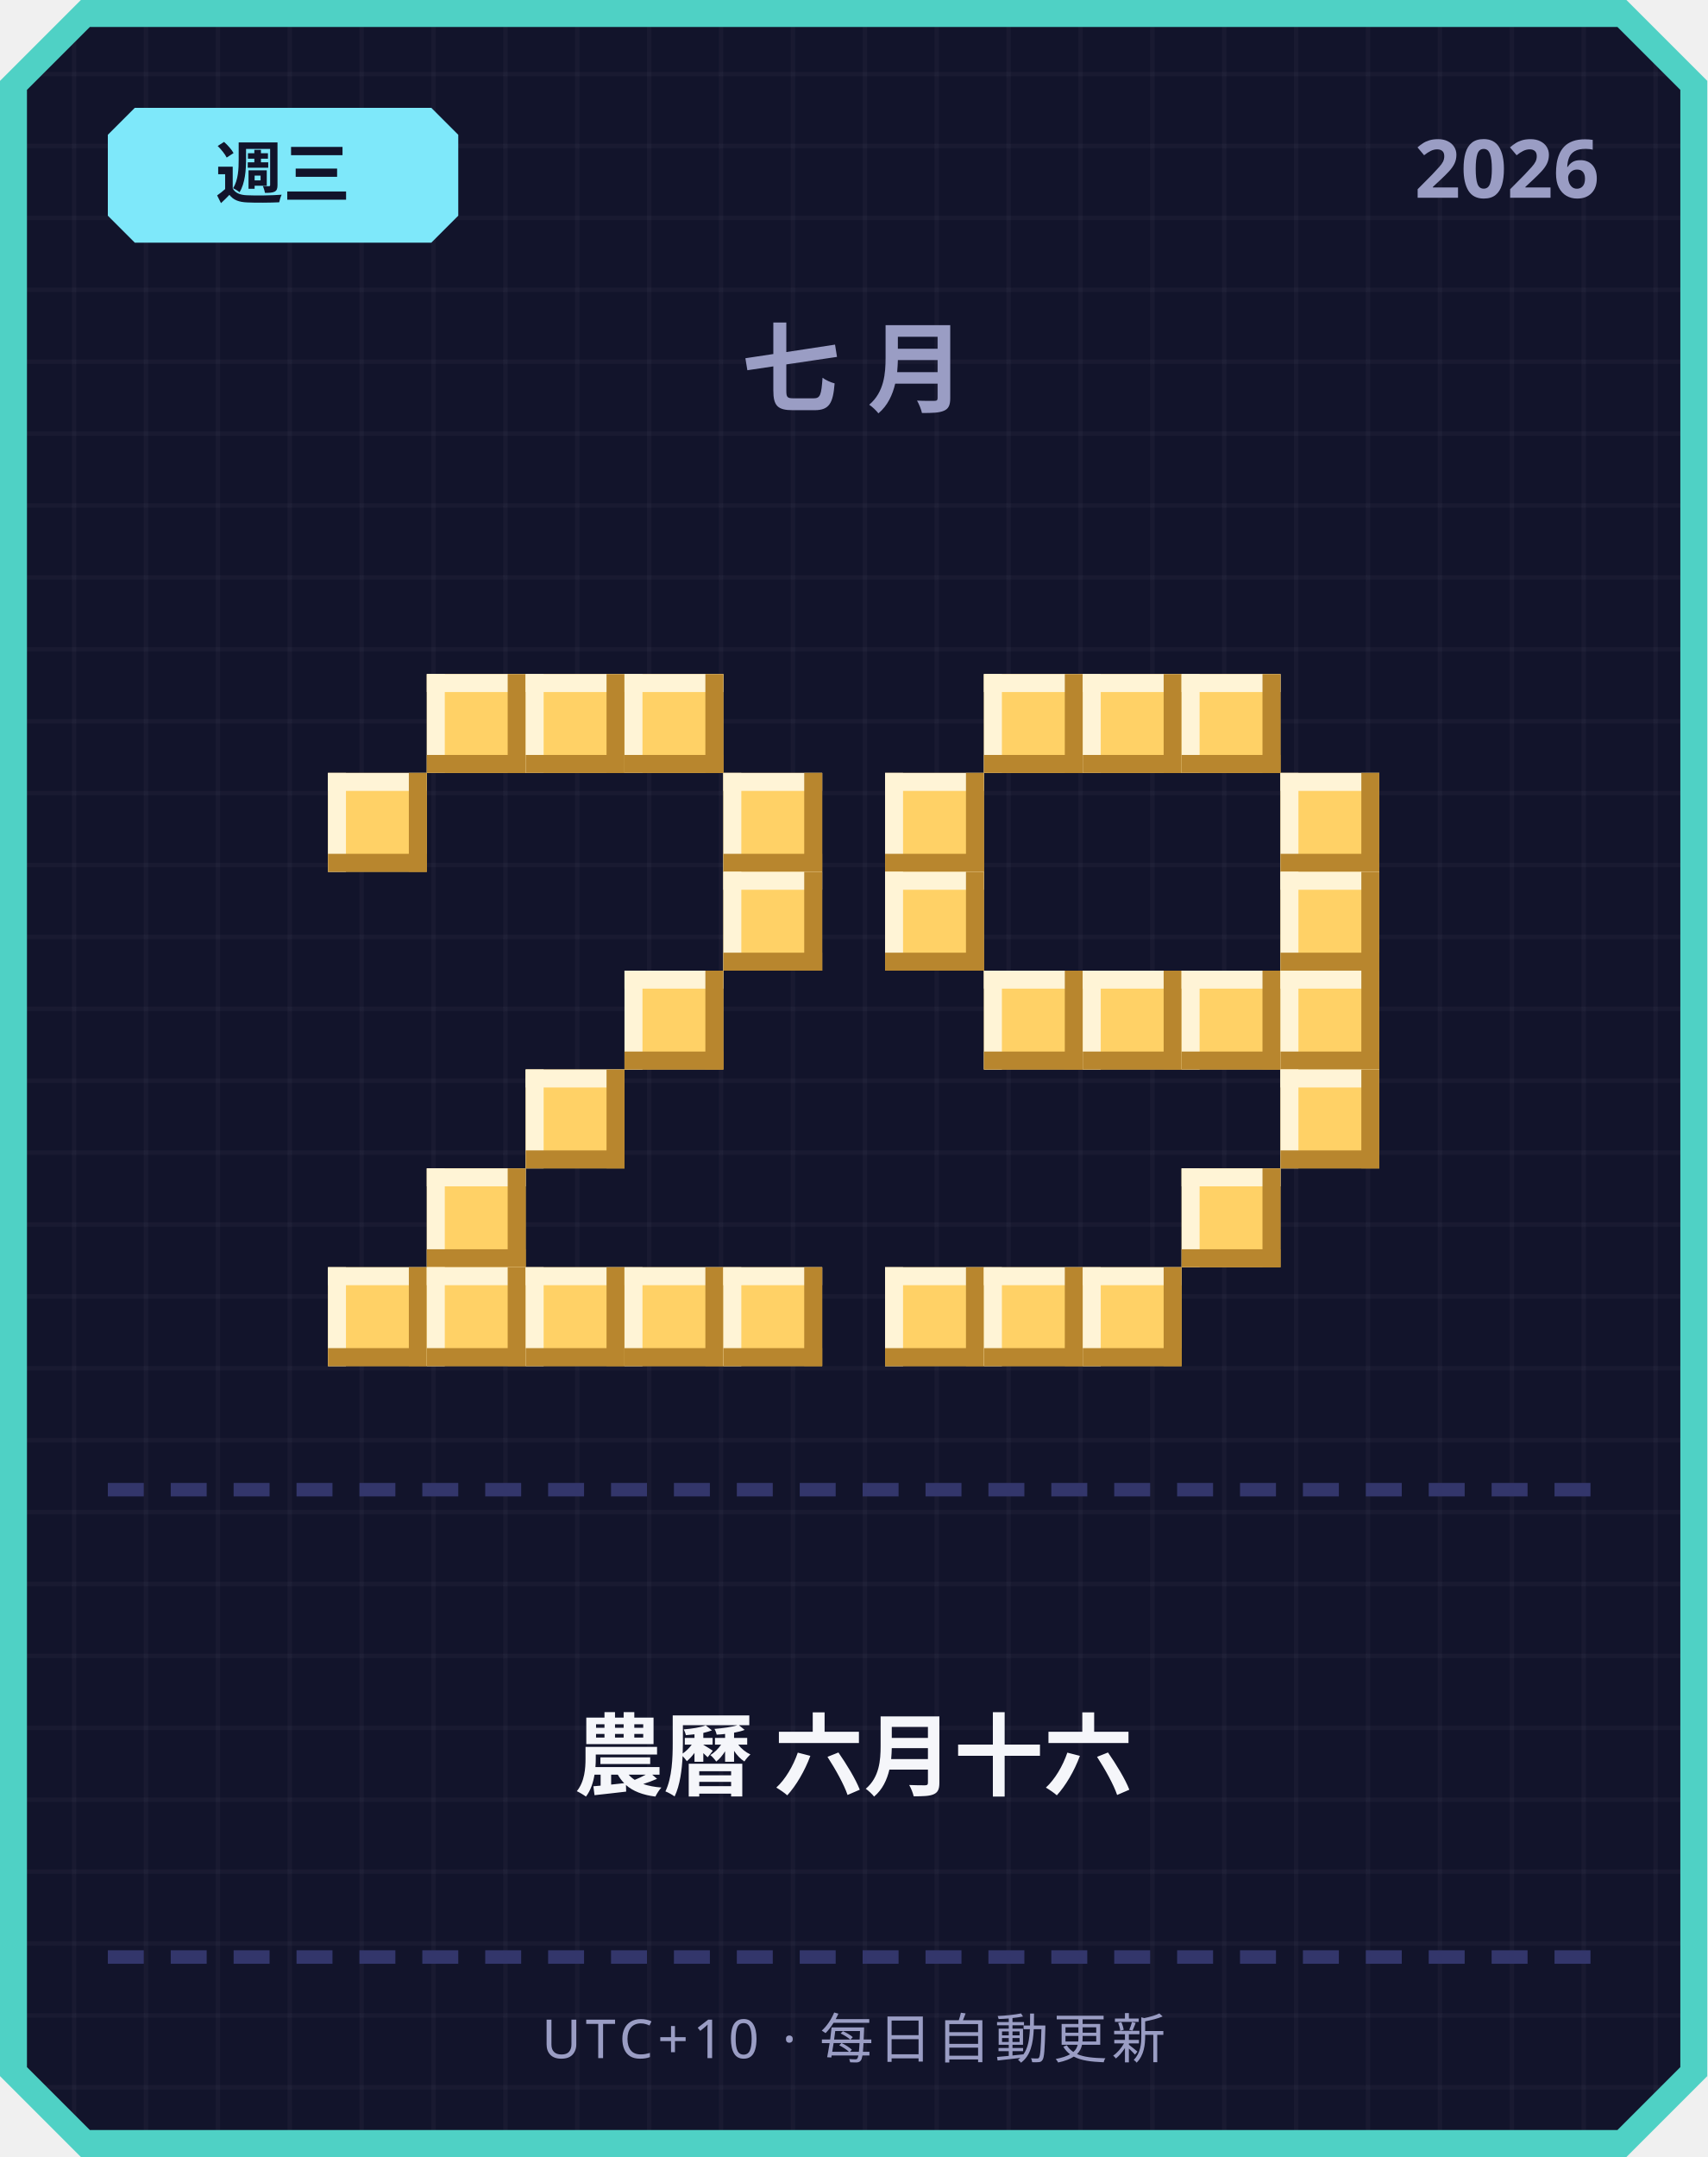
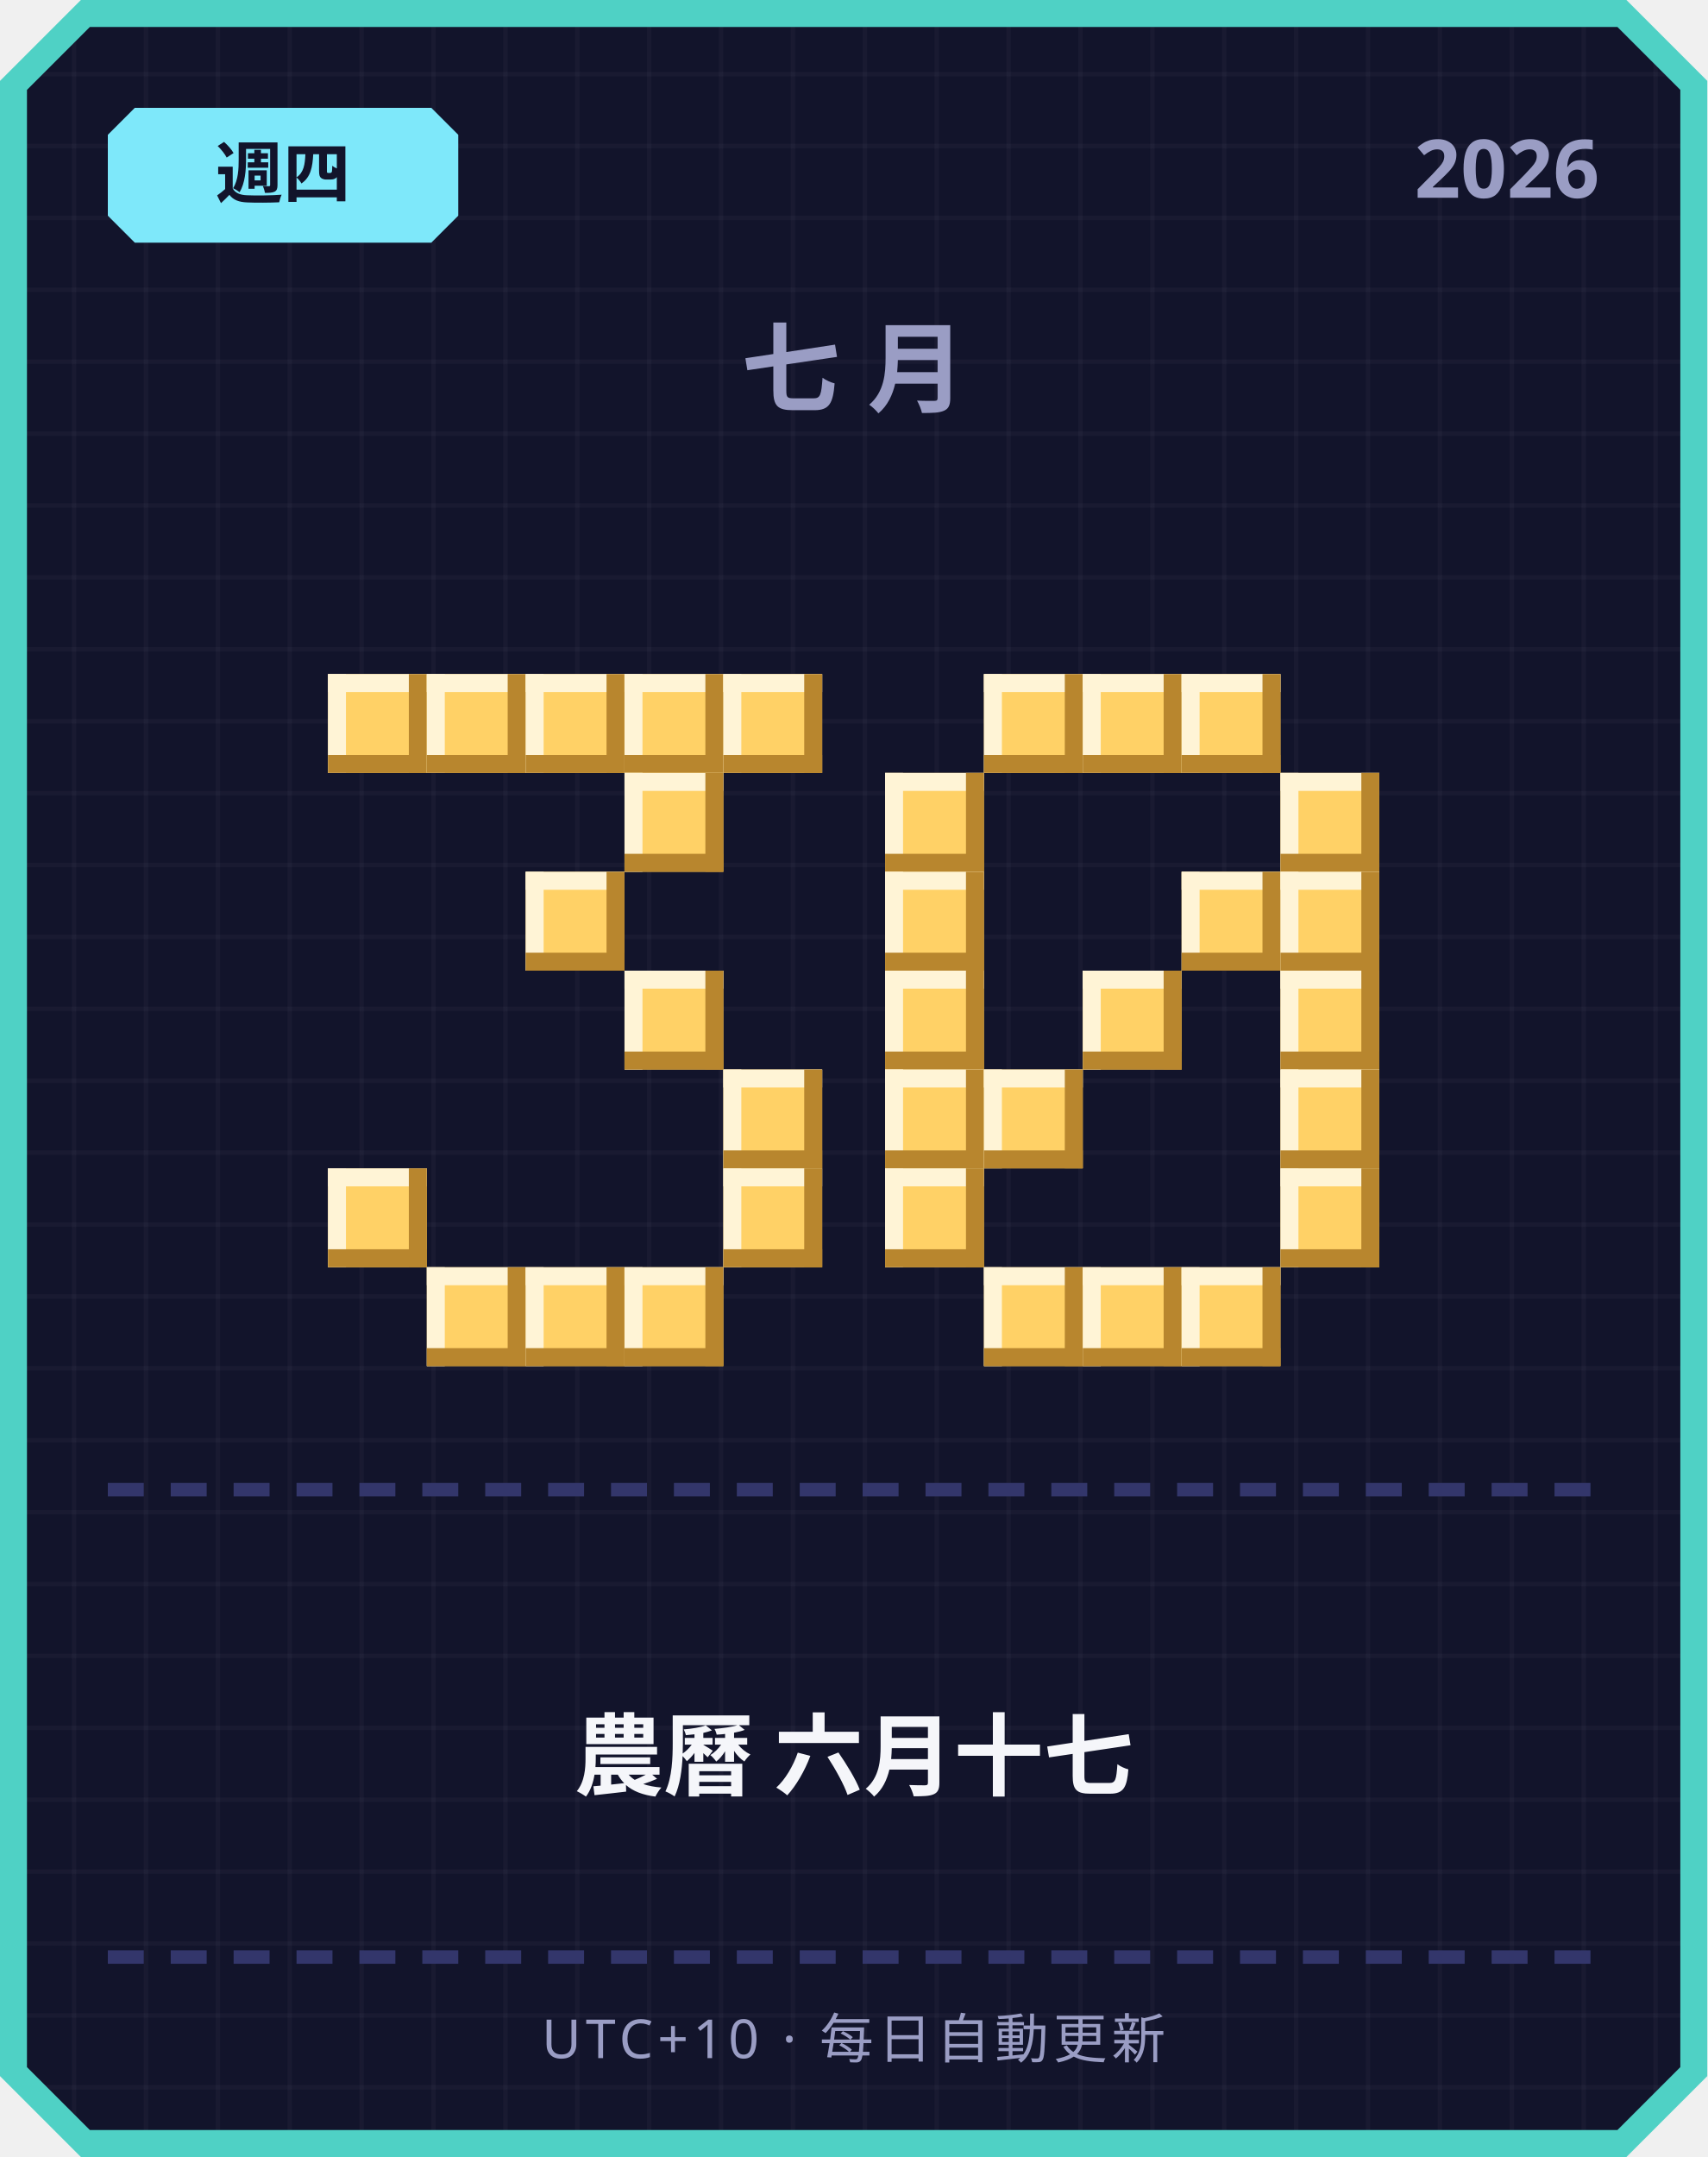
<svg xmlns="http://www.w3.org/2000/svg" width="380" height="480" viewBox="0 0 380 480">
  <defs>
    <pattern id="grid" width="16" height="16" patternUnits="userSpaceOnUse">
      <rect width="16" height="16" fill="#12142b" />
      <rect width="1" height="16" fill="#ffffff" opacity="0.03" />
      <rect width="16" height="1" fill="#ffffff" opacity="0.03" />
    </pattern>
  </defs>
  <path d="M 18,0 L 362,0 L 380,18 L 380,462 L 362,480 L 18,480 L 0,462 L 0,18 Z" fill="#4fd1c5" />
  <path d="M 20,6 L 360,6 L 374,20 L 374,460 L 360,474 L 20,474 L 6,460 L 6,20 Z" fill="url(#grid)" />
  <path d="M 30,24 L 96,24 L 102,30 L 102,48 L 96,54 L 30,54 L 24,48 L 24,30 Z" fill="#7ee8fa" />
-   <text x="63" y="44" text-anchor="middle" font-family="'Segoe UI', sans-serif" font-size="15" font-weight="700" fill="#12142b">週三</text>
+   <text x="63" y="44" text-anchor="middle" font-family="'Segoe UI', sans-serif" font-size="15" font-weight="700" fill="#12142b">週四</text>
  <text x="356" y="44" text-anchor="end" font-family="'Segoe UI', sans-serif" font-size="18" font-weight="700" fill="#9a9dc4">2026</text>
  <text x="190" y="90" text-anchor="middle" font-family="'Segoe UI', sans-serif" font-size="22" font-weight="700" letter-spacing="6" fill="#9a9dc4">七月</text>
+   <rect x="73" y="150" width="22" height="22" fill="#ffd166" />
+   <rect x="73" y="150" width="22" height="4" fill="#fff4d6" />
+   <rect x="73" y="150" width="4" height="22" fill="#fff4d6" />
+   <rect x="73" y="168" width="22" height="4" fill="#b8862e" />
+   <rect x="91" y="150" width="4" height="22" fill="#b8862e" />
  <rect x="95" y="150" width="22" height="22" fill="#ffd166" />
  <rect x="95" y="150" width="22" height="4" fill="#fff4d6" />
  <rect x="95" y="150" width="4" height="22" fill="#fff4d6" />
  <rect x="95" y="168" width="22" height="4" fill="#b8862e" />
  <rect x="113" y="150" width="4" height="22" fill="#b8862e" />
  <rect x="117" y="150" width="22" height="22" fill="#ffd166" />
  <rect x="117" y="150" width="22" height="4" fill="#fff4d6" />
  <rect x="117" y="150" width="4" height="22" fill="#fff4d6" />
  <rect x="117" y="168" width="22" height="4" fill="#b8862e" />
  <rect x="135" y="150" width="4" height="22" fill="#b8862e" />
  <rect x="139" y="150" width="22" height="22" fill="#ffd166" />
  <rect x="139" y="150" width="22" height="4" fill="#fff4d6" />
  <rect x="139" y="150" width="4" height="22" fill="#fff4d6" />
  <rect x="139" y="168" width="22" height="4" fill="#b8862e" />
  <rect x="157" y="150" width="4" height="22" fill="#b8862e" />
-   <rect x="73" y="172" width="22" height="22" fill="#ffd166" />
-   <rect x="73" y="172" width="22" height="4" fill="#fff4d6" />
-   <rect x="73" y="172" width="4" height="22" fill="#fff4d6" />
-   <rect x="73" y="190" width="22" height="4" fill="#b8862e" />
-   <rect x="91" y="172" width="4" height="22" fill="#b8862e" />
-   <rect x="161" y="172" width="22" height="22" fill="#ffd166" />
-   <rect x="161" y="172" width="22" height="4" fill="#fff4d6" />
-   <rect x="161" y="172" width="4" height="22" fill="#fff4d6" />
-   <rect x="161" y="190" width="22" height="4" fill="#b8862e" />
-   <rect x="179" y="172" width="4" height="22" fill="#b8862e" />
-   <rect x="161" y="194" width="22" height="22" fill="#ffd166" />
-   <rect x="161" y="194" width="22" height="4" fill="#fff4d6" />
-   <rect x="161" y="194" width="4" height="22" fill="#fff4d6" />
-   <rect x="161" y="212" width="22" height="4" fill="#b8862e" />
-   <rect x="179" y="194" width="4" height="22" fill="#b8862e" />
+   <rect x="161" y="150" width="22" height="22" fill="#ffd166" />
+   <rect x="161" y="150" width="22" height="4" fill="#fff4d6" />
+   <rect x="161" y="150" width="4" height="22" fill="#fff4d6" />
+   <rect x="161" y="168" width="22" height="4" fill="#b8862e" />
+   <rect x="179" y="150" width="4" height="22" fill="#b8862e" />
+   <rect x="139" y="172" width="22" height="22" fill="#ffd166" />
+   <rect x="139" y="172" width="22" height="4" fill="#fff4d6" />
+   <rect x="139" y="172" width="4" height="22" fill="#fff4d6" />
+   <rect x="139" y="190" width="22" height="4" fill="#b8862e" />
+   <rect x="157" y="172" width="4" height="22" fill="#b8862e" />
+   <rect x="117" y="194" width="22" height="22" fill="#ffd166" />
+   <rect x="117" y="194" width="22" height="4" fill="#fff4d6" />
+   <rect x="117" y="194" width="4" height="22" fill="#fff4d6" />
+   <rect x="117" y="212" width="22" height="4" fill="#b8862e" />
+   <rect x="135" y="194" width="4" height="22" fill="#b8862e" />
  <rect x="139" y="216" width="22" height="22" fill="#ffd166" />
  <rect x="139" y="216" width="22" height="4" fill="#fff4d6" />
  <rect x="139" y="216" width="4" height="22" fill="#fff4d6" />
  <rect x="139" y="234" width="22" height="4" fill="#b8862e" />
  <rect x="157" y="216" width="4" height="22" fill="#b8862e" />
-   <rect x="117" y="238" width="22" height="22" fill="#ffd166" />
-   <rect x="117" y="238" width="22" height="4" fill="#fff4d6" />
-   <rect x="117" y="238" width="4" height="22" fill="#fff4d6" />
-   <rect x="117" y="256" width="22" height="4" fill="#b8862e" />
-   <rect x="135" y="238" width="4" height="22" fill="#b8862e" />
-   <rect x="95" y="260" width="22" height="22" fill="#ffd166" />
-   <rect x="95" y="260" width="22" height="4" fill="#fff4d6" />
-   <rect x="95" y="260" width="4" height="22" fill="#fff4d6" />
-   <rect x="95" y="278" width="22" height="4" fill="#b8862e" />
-   <rect x="113" y="260" width="4" height="22" fill="#b8862e" />
-   <rect x="73" y="282" width="22" height="22" fill="#ffd166" />
-   <rect x="73" y="282" width="22" height="4" fill="#fff4d6" />
-   <rect x="73" y="282" width="4" height="22" fill="#fff4d6" />
-   <rect x="73" y="300" width="22" height="4" fill="#b8862e" />
-   <rect x="91" y="282" width="4" height="22" fill="#b8862e" />
+   <rect x="161" y="238" width="22" height="22" fill="#ffd166" />
+   <rect x="161" y="238" width="22" height="4" fill="#fff4d6" />
+   <rect x="161" y="238" width="4" height="22" fill="#fff4d6" />
+   <rect x="161" y="256" width="22" height="4" fill="#b8862e" />
+   <rect x="179" y="238" width="4" height="22" fill="#b8862e" />
+   <rect x="73" y="260" width="22" height="22" fill="#ffd166" />
+   <rect x="73" y="260" width="22" height="4" fill="#fff4d6" />
+   <rect x="73" y="260" width="4" height="22" fill="#fff4d6" />
+   <rect x="73" y="278" width="22" height="4" fill="#b8862e" />
+   <rect x="91" y="260" width="4" height="22" fill="#b8862e" />
+   <rect x="161" y="260" width="22" height="22" fill="#ffd166" />
+   <rect x="161" y="260" width="22" height="4" fill="#fff4d6" />
+   <rect x="161" y="260" width="4" height="22" fill="#fff4d6" />
+   <rect x="161" y="278" width="22" height="4" fill="#b8862e" />
+   <rect x="179" y="260" width="4" height="22" fill="#b8862e" />
  <rect x="95" y="282" width="22" height="22" fill="#ffd166" />
  <rect x="95" y="282" width="22" height="4" fill="#fff4d6" />
  <rect x="95" y="282" width="4" height="22" fill="#fff4d6" />
  <rect x="95" y="300" width="22" height="4" fill="#b8862e" />
  <rect x="113" y="282" width="4" height="22" fill="#b8862e" />
  <rect x="117" y="282" width="22" height="22" fill="#ffd166" />
  <rect x="117" y="282" width="22" height="4" fill="#fff4d6" />
  <rect x="117" y="282" width="4" height="22" fill="#fff4d6" />
  <rect x="117" y="300" width="22" height="4" fill="#b8862e" />
  <rect x="135" y="282" width="4" height="22" fill="#b8862e" />
  <rect x="139" y="282" width="22" height="22" fill="#ffd166" />
  <rect x="139" y="282" width="22" height="4" fill="#fff4d6" />
  <rect x="139" y="282" width="4" height="22" fill="#fff4d6" />
  <rect x="139" y="300" width="22" height="4" fill="#b8862e" />
  <rect x="157" y="282" width="4" height="22" fill="#b8862e" />
-   <rect x="161" y="282" width="22" height="22" fill="#ffd166" />
-   <rect x="161" y="282" width="22" height="4" fill="#fff4d6" />
-   <rect x="161" y="282" width="4" height="22" fill="#fff4d6" />
-   <rect x="161" y="300" width="22" height="4" fill="#b8862e" />
-   <rect x="179" y="282" width="4" height="22" fill="#b8862e" />
  <rect x="219" y="150" width="22" height="22" fill="#ffd166" />
  <rect x="219" y="150" width="22" height="4" fill="#fff4d6" />
  <rect x="219" y="150" width="4" height="22" fill="#fff4d6" />
  <rect x="219" y="168" width="22" height="4" fill="#b8862e" />
  <rect x="237" y="150" width="4" height="22" fill="#b8862e" />
  <rect x="241" y="150" width="22" height="22" fill="#ffd166" />
  <rect x="241" y="150" width="22" height="4" fill="#fff4d6" />
  <rect x="241" y="150" width="4" height="22" fill="#fff4d6" />
  <rect x="241" y="168" width="22" height="4" fill="#b8862e" />
  <rect x="259" y="150" width="4" height="22" fill="#b8862e" />
  <rect x="263" y="150" width="22" height="22" fill="#ffd166" />
  <rect x="263" y="150" width="22" height="4" fill="#fff4d6" />
  <rect x="263" y="150" width="4" height="22" fill="#fff4d6" />
  <rect x="263" y="168" width="22" height="4" fill="#b8862e" />
  <rect x="281" y="150" width="4" height="22" fill="#b8862e" />
  <rect x="197" y="172" width="22" height="22" fill="#ffd166" />
  <rect x="197" y="172" width="22" height="4" fill="#fff4d6" />
  <rect x="197" y="172" width="4" height="22" fill="#fff4d6" />
  <rect x="197" y="190" width="22" height="4" fill="#b8862e" />
  <rect x="215" y="172" width="4" height="22" fill="#b8862e" />
  <rect x="285" y="172" width="22" height="22" fill="#ffd166" />
  <rect x="285" y="172" width="22" height="4" fill="#fff4d6" />
  <rect x="285" y="172" width="4" height="22" fill="#fff4d6" />
  <rect x="285" y="190" width="22" height="4" fill="#b8862e" />
  <rect x="303" y="172" width="4" height="22" fill="#b8862e" />
  <rect x="197" y="194" width="22" height="22" fill="#ffd166" />
  <rect x="197" y="194" width="22" height="4" fill="#fff4d6" />
  <rect x="197" y="194" width="4" height="22" fill="#fff4d6" />
  <rect x="197" y="212" width="22" height="4" fill="#b8862e" />
  <rect x="215" y="194" width="4" height="22" fill="#b8862e" />
+   <rect x="263" y="194" width="22" height="22" fill="#ffd166" />
+   <rect x="263" y="194" width="22" height="4" fill="#fff4d6" />
+   <rect x="263" y="194" width="4" height="22" fill="#fff4d6" />
+   <rect x="263" y="212" width="22" height="4" fill="#b8862e" />
+   <rect x="281" y="194" width="4" height="22" fill="#b8862e" />
  <rect x="285" y="194" width="22" height="22" fill="#ffd166" />
  <rect x="285" y="194" width="22" height="4" fill="#fff4d6" />
  <rect x="285" y="194" width="4" height="22" fill="#fff4d6" />
  <rect x="285" y="212" width="22" height="4" fill="#b8862e" />
  <rect x="303" y="194" width="4" height="22" fill="#b8862e" />
-   <rect x="219" y="216" width="22" height="22" fill="#ffd166" />
-   <rect x="219" y="216" width="22" height="4" fill="#fff4d6" />
-   <rect x="219" y="216" width="4" height="22" fill="#fff4d6" />
-   <rect x="219" y="234" width="22" height="4" fill="#b8862e" />
-   <rect x="237" y="216" width="4" height="22" fill="#b8862e" />
+   <rect x="197" y="216" width="22" height="22" fill="#ffd166" />
+   <rect x="197" y="216" width="22" height="4" fill="#fff4d6" />
+   <rect x="197" y="216" width="4" height="22" fill="#fff4d6" />
+   <rect x="197" y="234" width="22" height="4" fill="#b8862e" />
+   <rect x="215" y="216" width="4" height="22" fill="#b8862e" />
  <rect x="241" y="216" width="22" height="22" fill="#ffd166" />
  <rect x="241" y="216" width="22" height="4" fill="#fff4d6" />
  <rect x="241" y="216" width="4" height="22" fill="#fff4d6" />
  <rect x="241" y="234" width="22" height="4" fill="#b8862e" />
  <rect x="259" y="216" width="4" height="22" fill="#b8862e" />
-   <rect x="263" y="216" width="22" height="22" fill="#ffd166" />
-   <rect x="263" y="216" width="22" height="4" fill="#fff4d6" />
-   <rect x="263" y="216" width="4" height="22" fill="#fff4d6" />
-   <rect x="263" y="234" width="22" height="4" fill="#b8862e" />
-   <rect x="281" y="216" width="4" height="22" fill="#b8862e" />
  <rect x="285" y="216" width="22" height="22" fill="#ffd166" />
  <rect x="285" y="216" width="22" height="4" fill="#fff4d6" />
  <rect x="285" y="216" width="4" height="22" fill="#fff4d6" />
  <rect x="285" y="234" width="22" height="4" fill="#b8862e" />
  <rect x="303" y="216" width="4" height="22" fill="#b8862e" />
+   <rect x="197" y="238" width="22" height="22" fill="#ffd166" />
+   <rect x="197" y="238" width="22" height="4" fill="#fff4d6" />
+   <rect x="197" y="238" width="4" height="22" fill="#fff4d6" />
+   <rect x="197" y="256" width="22" height="4" fill="#b8862e" />
+   <rect x="215" y="238" width="4" height="22" fill="#b8862e" />
+   <rect x="219" y="238" width="22" height="22" fill="#ffd166" />
+   <rect x="219" y="238" width="22" height="4" fill="#fff4d6" />
+   <rect x="219" y="238" width="4" height="22" fill="#fff4d6" />
+   <rect x="219" y="256" width="22" height="4" fill="#b8862e" />
+   <rect x="237" y="238" width="4" height="22" fill="#b8862e" />
  <rect x="285" y="238" width="22" height="22" fill="#ffd166" />
  <rect x="285" y="238" width="22" height="4" fill="#fff4d6" />
  <rect x="285" y="238" width="4" height="22" fill="#fff4d6" />
  <rect x="285" y="256" width="22" height="4" fill="#b8862e" />
  <rect x="303" y="238" width="4" height="22" fill="#b8862e" />
-   <rect x="263" y="260" width="22" height="22" fill="#ffd166" />
-   <rect x="263" y="260" width="22" height="4" fill="#fff4d6" />
-   <rect x="263" y="260" width="4" height="22" fill="#fff4d6" />
-   <rect x="263" y="278" width="22" height="4" fill="#b8862e" />
-   <rect x="281" y="260" width="4" height="22" fill="#b8862e" />
-   <rect x="197" y="282" width="22" height="22" fill="#ffd166" />
-   <rect x="197" y="282" width="22" height="4" fill="#fff4d6" />
-   <rect x="197" y="282" width="4" height="22" fill="#fff4d6" />
-   <rect x="197" y="300" width="22" height="4" fill="#b8862e" />
-   <rect x="215" y="282" width="4" height="22" fill="#b8862e" />
+   <rect x="197" y="260" width="22" height="22" fill="#ffd166" />
+   <rect x="197" y="260" width="22" height="4" fill="#fff4d6" />
+   <rect x="197" y="260" width="4" height="22" fill="#fff4d6" />
+   <rect x="197" y="278" width="22" height="4" fill="#b8862e" />
+   <rect x="215" y="260" width="4" height="22" fill="#b8862e" />
+   <rect x="285" y="260" width="22" height="22" fill="#ffd166" />
+   <rect x="285" y="260" width="22" height="4" fill="#fff4d6" />
+   <rect x="285" y="260" width="4" height="22" fill="#fff4d6" />
+   <rect x="285" y="278" width="22" height="4" fill="#b8862e" />
+   <rect x="303" y="260" width="4" height="22" fill="#b8862e" />
  <rect x="219" y="282" width="22" height="22" fill="#ffd166" />
  <rect x="219" y="282" width="22" height="4" fill="#fff4d6" />
  <rect x="219" y="282" width="4" height="22" fill="#fff4d6" />
  <rect x="219" y="300" width="22" height="4" fill="#b8862e" />
  <rect x="237" y="282" width="4" height="22" fill="#b8862e" />
  <rect x="241" y="282" width="22" height="22" fill="#ffd166" />
  <rect x="241" y="282" width="22" height="4" fill="#fff4d6" />
  <rect x="241" y="282" width="4" height="22" fill="#fff4d6" />
  <rect x="241" y="300" width="22" height="4" fill="#b8862e" />
  <rect x="259" y="282" width="4" height="22" fill="#b8862e" />
+   <rect x="263" y="282" width="22" height="22" fill="#ffd166" />
+   <rect x="263" y="282" width="22" height="4" fill="#fff4d6" />
+   <rect x="263" y="282" width="4" height="22" fill="#fff4d6" />
+   <rect x="263" y="300" width="22" height="4" fill="#b8862e" />
+   <rect x="281" y="282" width="4" height="22" fill="#b8862e" />
  <rect x="24" y="330" width="8" height="3" fill="#33366b" />
  <rect x="38" y="330" width="8" height="3" fill="#33366b" />
  <rect x="52" y="330" width="8" height="3" fill="#33366b" />
  <rect x="66" y="330" width="8" height="3" fill="#33366b" />
  <rect x="80" y="330" width="8" height="3" fill="#33366b" />
  <rect x="94" y="330" width="8" height="3" fill="#33366b" />
  <rect x="108" y="330" width="8" height="3" fill="#33366b" />
  <rect x="122" y="330" width="8" height="3" fill="#33366b" />
  <rect x="136" y="330" width="8" height="3" fill="#33366b" />
  <rect x="150" y="330" width="8" height="3" fill="#33366b" />
  <rect x="164" y="330" width="8" height="3" fill="#33366b" />
  <rect x="178" y="330" width="8" height="3" fill="#33366b" />
  <rect x="192" y="330" width="8" height="3" fill="#33366b" />
  <rect x="206" y="330" width="8" height="3" fill="#33366b" />
  <rect x="220" y="330" width="8" height="3" fill="#33366b" />
  <rect x="234" y="330" width="8" height="3" fill="#33366b" />
  <rect x="248" y="330" width="8" height="3" fill="#33366b" />
  <rect x="262" y="330" width="8" height="3" fill="#33366b" />
  <rect x="276" y="330" width="8" height="3" fill="#33366b" />
  <rect x="290" y="330" width="8" height="3" fill="#33366b" />
  <rect x="304" y="330" width="8" height="3" fill="#33366b" />
  <rect x="318" y="330" width="8" height="3" fill="#33366b" />
  <rect x="332" y="330" width="8" height="3" fill="#33366b" />
  <rect x="346" y="330" width="8" height="3" fill="#33366b" />
-   <text x="190" y="398" text-anchor="middle" font-family="'Segoe UI', 'Microsoft JhengHei', sans-serif" font-size="20" font-weight="700" fill="#f5f6fa">農曆 六月十六</text>
+   <text x="190" y="398" text-anchor="middle" font-family="'Segoe UI', 'Microsoft JhengHei', sans-serif" font-size="20" font-weight="700" fill="#f5f6fa">農曆 六月十七</text>
  <rect x="24" y="434" width="8" height="3" fill="#33366b" />
  <rect x="38" y="434" width="8" height="3" fill="#33366b" />
  <rect x="52" y="434" width="8" height="3" fill="#33366b" />
  <rect x="66" y="434" width="8" height="3" fill="#33366b" />
  <rect x="80" y="434" width="8" height="3" fill="#33366b" />
  <rect x="94" y="434" width="8" height="3" fill="#33366b" />
  <rect x="108" y="434" width="8" height="3" fill="#33366b" />
  <rect x="122" y="434" width="8" height="3" fill="#33366b" />
  <rect x="136" y="434" width="8" height="3" fill="#33366b" />
  <rect x="150" y="434" width="8" height="3" fill="#33366b" />
  <rect x="164" y="434" width="8" height="3" fill="#33366b" />
  <rect x="178" y="434" width="8" height="3" fill="#33366b" />
  <rect x="192" y="434" width="8" height="3" fill="#33366b" />
  <rect x="206" y="434" width="8" height="3" fill="#33366b" />
  <rect x="220" y="434" width="8" height="3" fill="#33366b" />
  <rect x="234" y="434" width="8" height="3" fill="#33366b" />
  <rect x="248" y="434" width="8" height="3" fill="#33366b" />
  <rect x="262" y="434" width="8" height="3" fill="#33366b" />
  <rect x="276" y="434" width="8" height="3" fill="#33366b" />
  <rect x="290" y="434" width="8" height="3" fill="#33366b" />
  <rect x="304" y="434" width="8" height="3" fill="#33366b" />
  <rect x="318" y="434" width="8" height="3" fill="#33366b" />
  <rect x="332" y="434" width="8" height="3" fill="#33366b" />
  <rect x="346" y="434" width="8" height="3" fill="#33366b" />
  <text x="190" y="458" text-anchor="middle" font-family="'Segoe UI', sans-serif" font-size="12" letter-spacing="1" fill="#9a9dc4">UTC+10 · 每日自動更新</text>
</svg>
